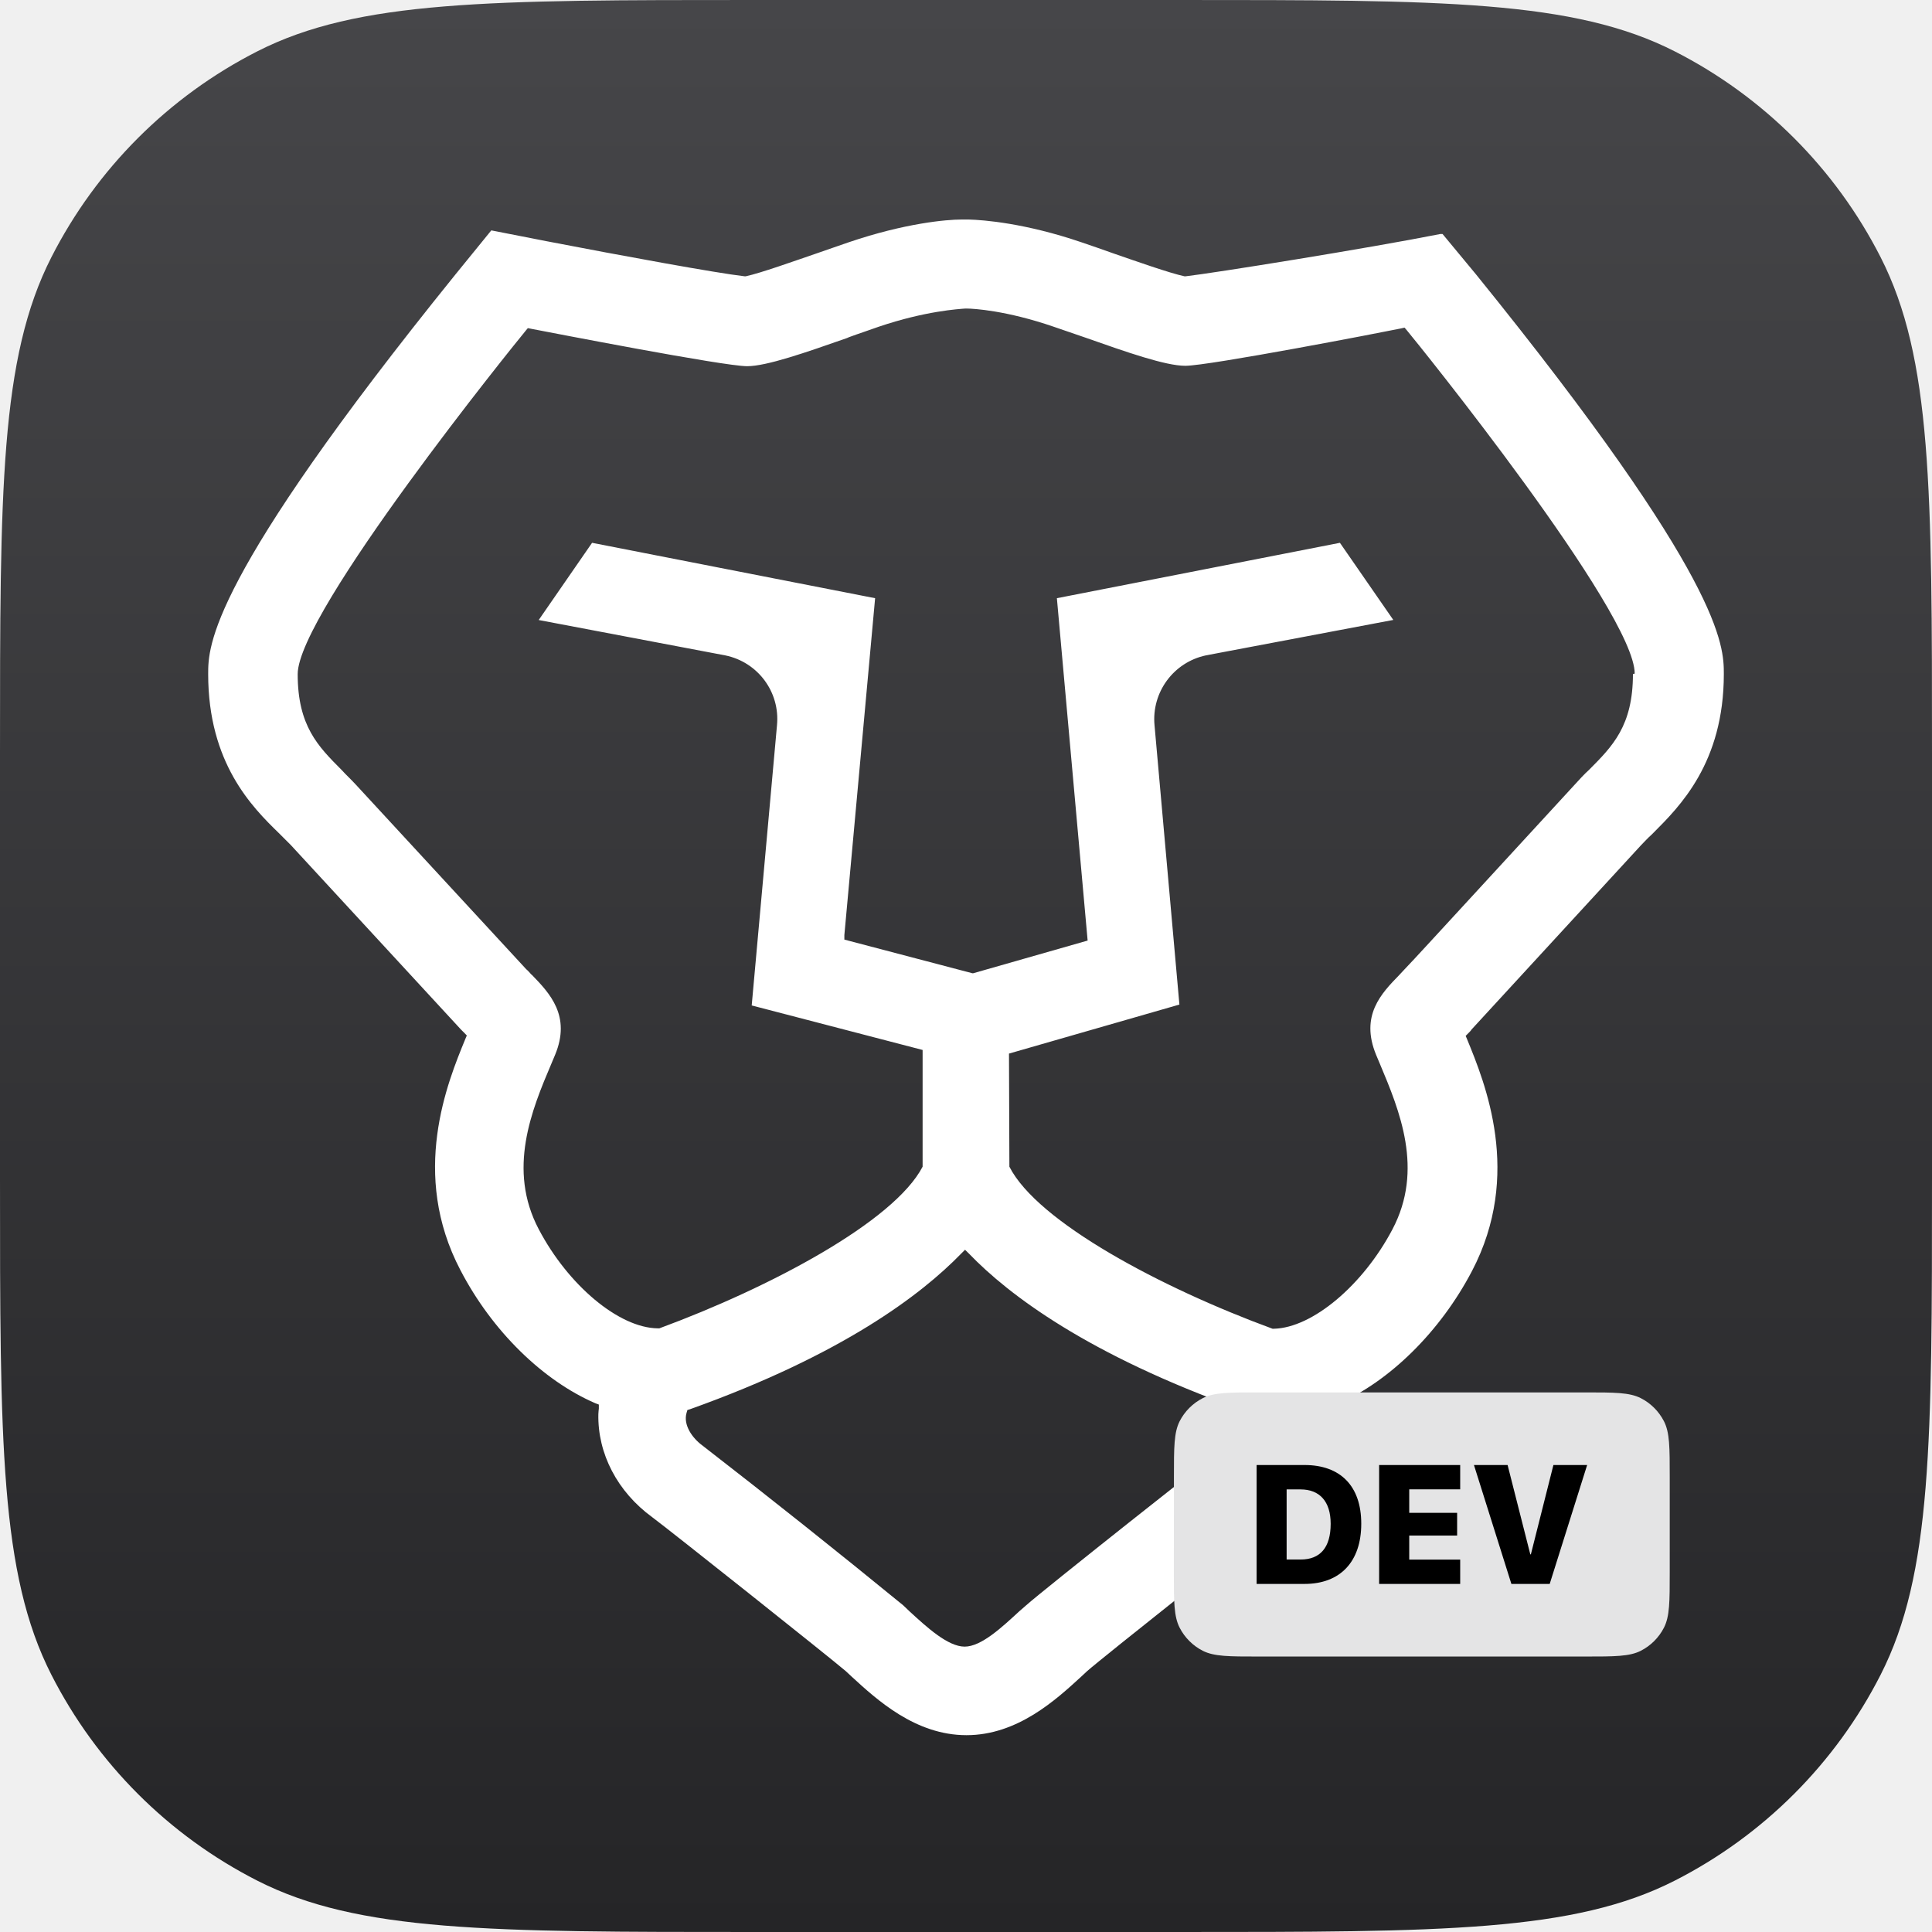
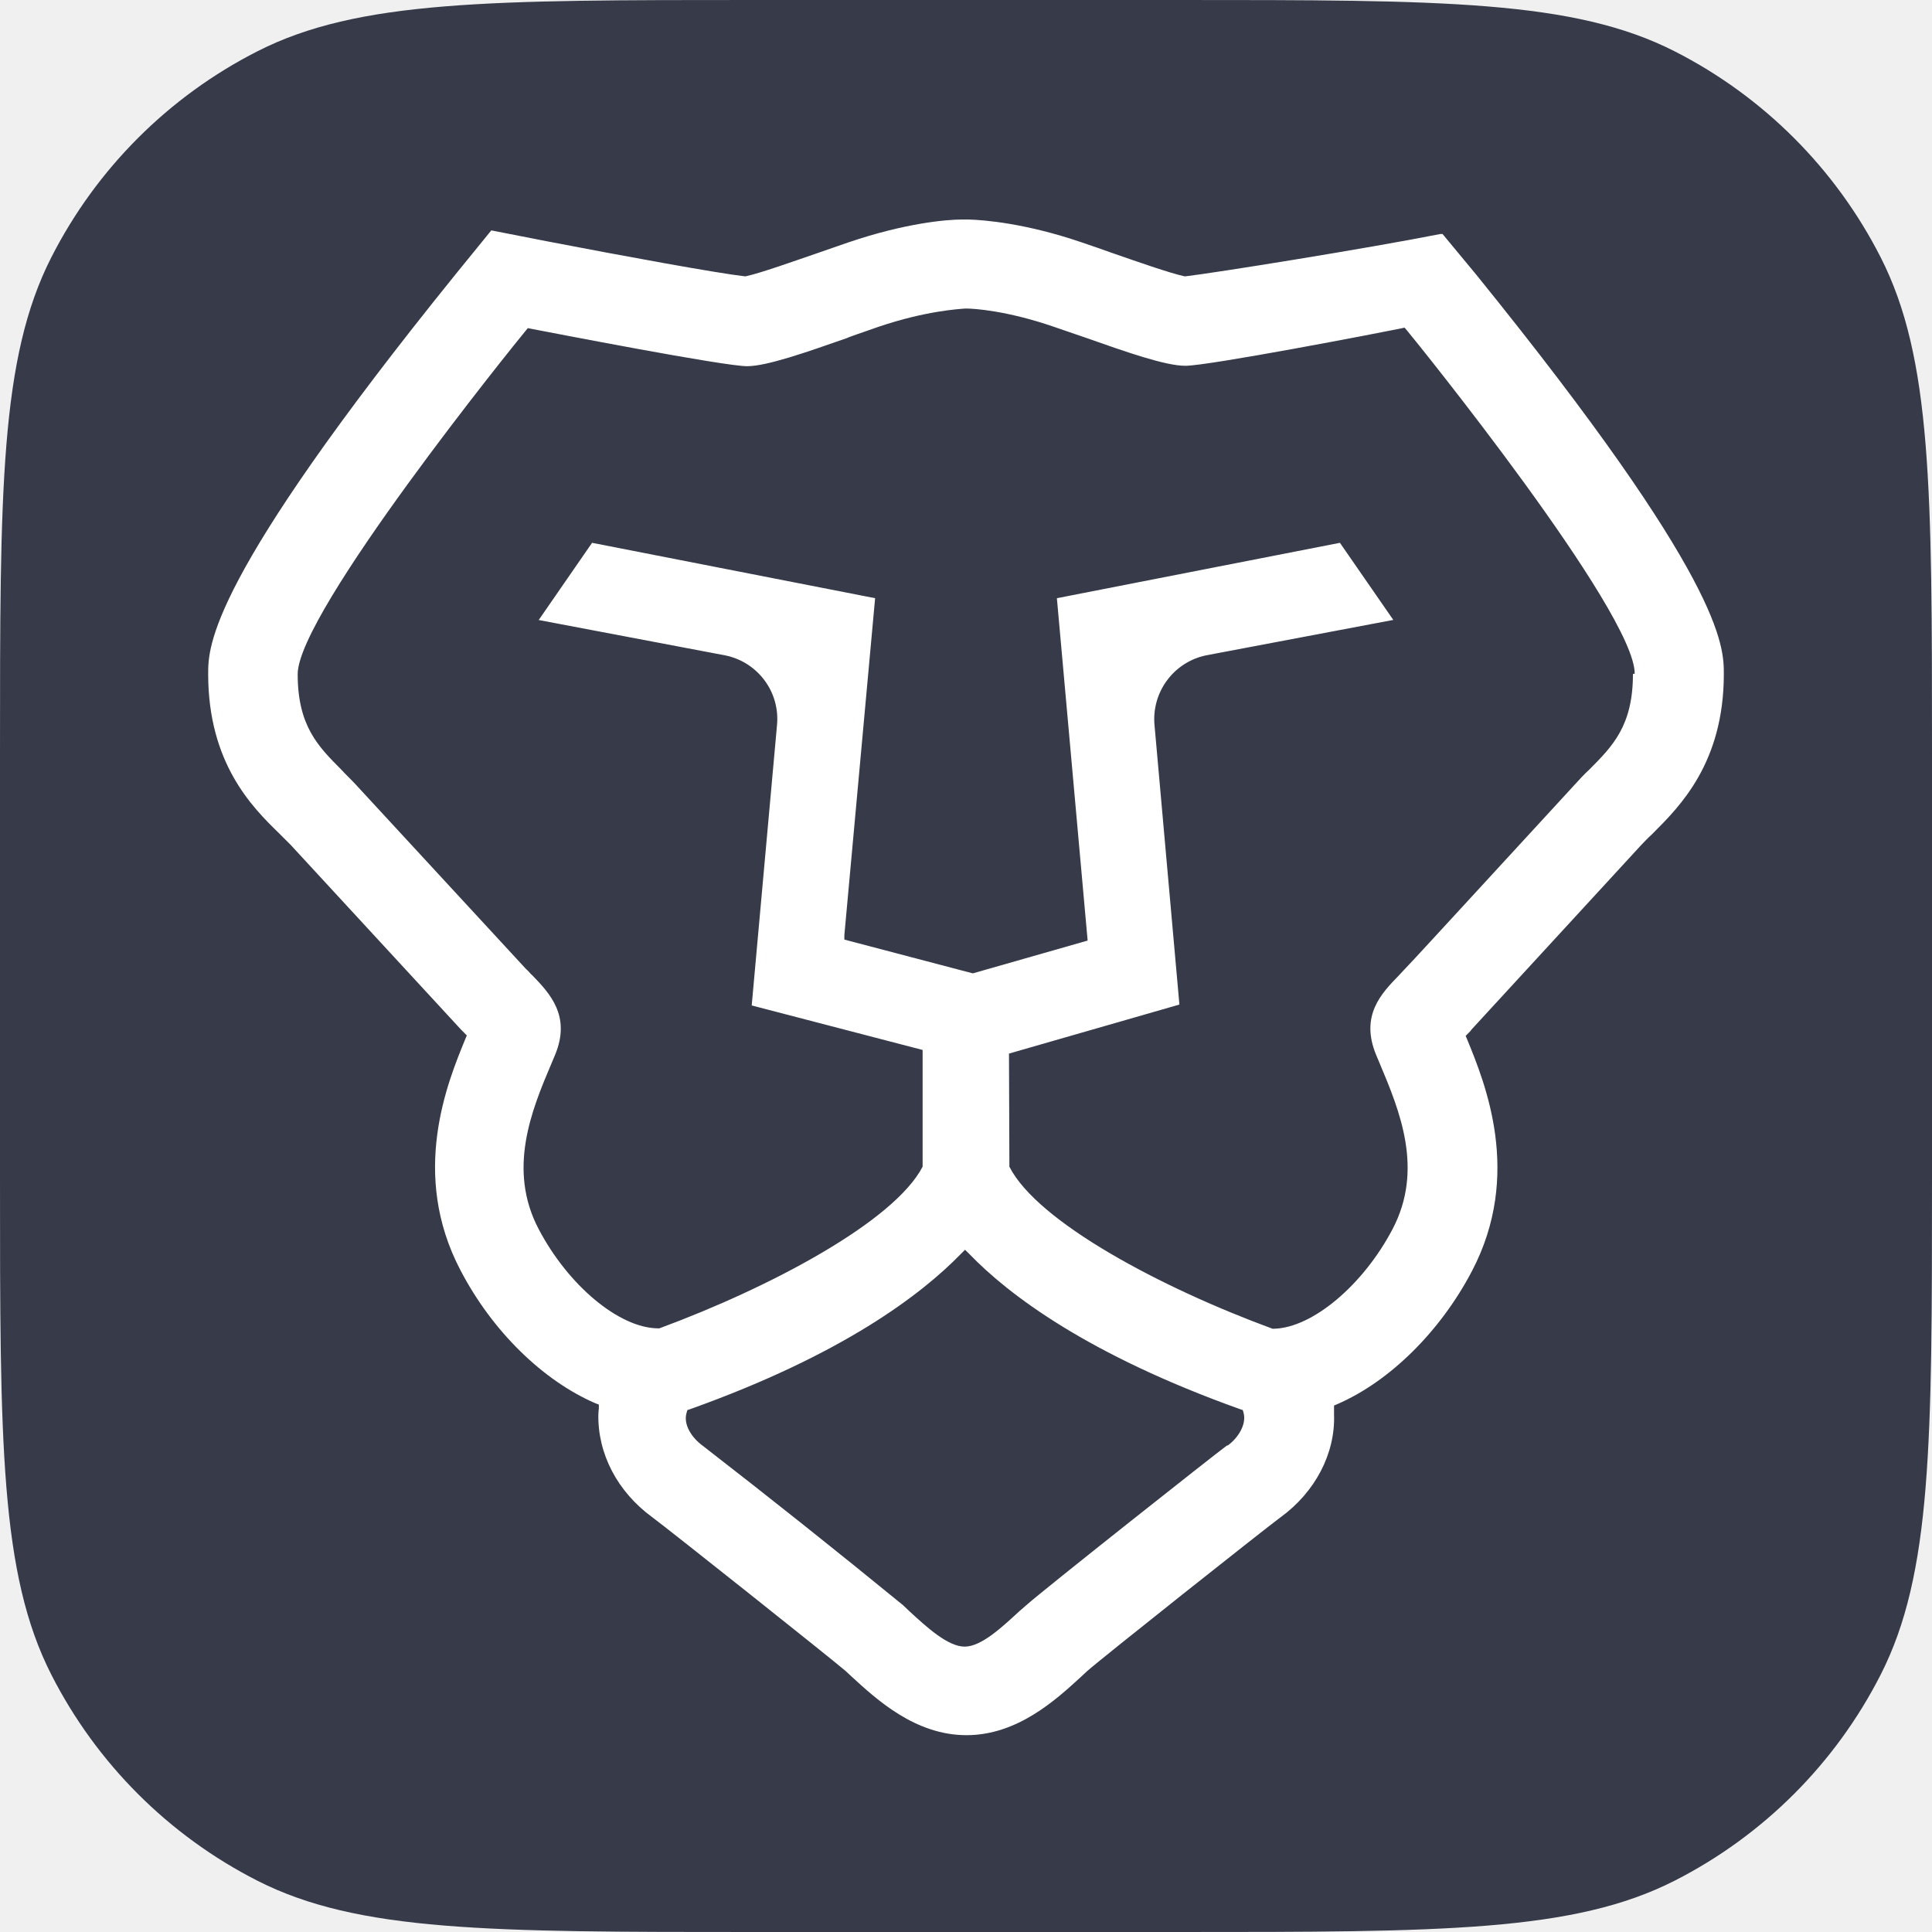
<svg xmlns="http://www.w3.org/2000/svg" fill="none" viewBox="0 0 24 24">
-   <path fill="url(#a)" d="M0 9.366c0-3.278 0-4.918.638-6.17A5.85 5.85 0 0 1 3.196.638C4.448 0 6.088 0 9.366 0h5.268c3.279 0 4.918 0 6.17.638a5.85 5.85 0 0 1 2.558 2.558C24 4.448 24 6.088 24 9.366v5.268c0 3.279 0 4.918-.638 6.17a5.85 5.85 0 0 1-2.558 2.558c-1.252.638-2.891.638-6.17.638H9.366c-3.278 0-4.918 0-6.17-.638a5.85 5.85 0 0 1-2.558-2.558C0 19.552 0 17.913 0 14.634z" />
+   <path fill="#363a49" d="M0 9.366c0-3.278 0-4.918.638-6.17A5.85 5.85 0 0 1 3.196.638C4.448 0 6.088 0 9.366 0h5.268c3.279 0 4.918 0 6.17.638a5.85 5.85 0 0 1 2.558 2.558C24 4.448 24 6.088 24 9.366v5.268c0 3.279 0 4.918-.638 6.17a5.85 5.85 0 0 1-2.558 2.558c-1.252.638-2.891.638-6.17.638H9.366c-3.278 0-4.918 0-6.17-.638a5.85 5.85 0 0 1-2.558-2.558C0 19.552 0 17.913 0 14.634z" />
  <path fill="#fff" d="M17.892 2.907c-.91.18-2.814.485-3.162.525h-.017c-.185-.04-.601-.187-.876-.282q-.21-.075-.405-.141c-.696-.237-1.213-.277-1.398-.282h-.09c-.186 0-.702.045-1.399.282-.135.045-.27.095-.404.14-.281.096-.691.243-.876.283h-.017c-.349-.04-1.517-.254-2.455-.435l-.69-.135-.445.547C2.586 7.211 2.586 8.03 2.586 8.373c0 1.105.545 1.652.876 1.974l.017.017.135.135 2.112 2.29.04.04.033.034-.017.04c-.225.546-.69 1.68-.062 2.876.393.756 1.023 1.37 1.674 1.652l.045.017v.051s-.006.045-.006.068c-.01.49.236.964.669 1.28.213.158 2.207 1.743 2.404 1.912l.073.068c.314.288.792.728 1.427.728.634 0 1.112-.44 1.426-.728l.073-.068c.191-.169 2.191-1.754 2.404-1.912.427-.31.68-.79.663-1.274v-.113l.04-.017c.651-.282 1.28-.903 1.673-1.653.63-1.201.163-2.335-.061-2.882l-.017-.04.034-.034.027-.028.012-.017 2.106-2.29c.045-.045.084-.09.13-.13l.022-.022c.326-.327.876-.869.876-1.974 0-.35 0-1.162-3.078-4.964l-.416-.502zm-2.651 15.05c-.146.106-2.28 1.793-2.494 1.985l-.084.073c-.214.197-.472.44-.68.44s-.472-.243-.68-.434l-.084-.08a122 122 0 0 0-2.494-1.985c-.123-.09-.241-.254-.196-.406l.01-.034.035-.011c1.893-.677 2.87-1.422 3.364-1.93l.05-.05.051.05c.489.508 1.472 1.253 3.365 1.93l.034.011.01.034c.04.147-.072.316-.196.406zm5.044-9.584c0 .643-.253.897-.545 1.19-.062.056-.118.118-.18.186l-1.224 1.331c-.416.451-.792.863-.887.96l-.057.061-.01.011c-.22.226-.49.502-.287.993l.045.107c.247.587.55 1.315.157 2.06-.365.693-.994 1.223-1.472 1.234h-.017c-1.381-.507-2.92-1.325-3.269-2.013v-.023l-.005-1.382 2.117-.609-.309-3.469a.81.81 0 0 1 .64-.869l2.326-.44-.663-.958-3.516.688.382 4.253-1.421.406h-.011l-1.59-.418v-.056l.382-4.185-3.516-.688-.663.959 2.32.44c.404.084.68.456.64.868l-.314 3.48 2.123.553v1.45c-.354.682-1.893 1.5-3.27 2.008H8.17c-.483-.006-1.112-.536-1.477-1.23-.393-.744-.09-1.478.157-2.059l.045-.107c.202-.485-.067-.767-.286-.993l-.012-.01s-.039-.046-.061-.063L4.423 9.75c-.062-.068-.124-.124-.18-.186-.292-.293-.545-.547-.545-1.19 0-.767 2.713-4.123 2.831-4.264l.028-.034.05.01c.242.046 2.382.463 2.674.463.242 0 .725-.169 1.242-.35l.022-.01c.124-.046.247-.085.37-.13.585-.198 1-.22 1.074-.226h.022c.079 0 .489.023 1.079.226l.393.135c.511.18.994.35 1.241.35.292 0 2.427-.412 2.674-.463l.05-.011.029.034c.118.14 2.83 3.497 2.83 4.264z" />
-   <path fill="#e4e4e5" d="M14.583 18.347c0-.368 0-.551.071-.692a.66.66 0 0 1 .288-.287c.141-.071.326-.071.694-.071h4.052c.369 0 .553 0 .694.071a.66.66 0 0 1 .288.287c.072.14.072.324.072.692v1.181c0 .368 0 .551-.072.692a.66.66 0 0 1-.288.287c-.14.071-.325.071-.694.071h-4.051c-.37 0-.554 0-.695-.071a.66.66 0 0 1-.288-.287c-.072-.14-.072-.324-.072-.692z" />
-   <path fill="#000" d="M15.61 19.676v-1.477h.596c.442 0 .704.258.704.728v.002c0 .472-.262.747-.704.747zm.373-.303h.174c.243 0 .373-.149.373-.443v-.002c0-.277-.138-.426-.373-.426h-.174zm1.149.303v-1.477h1.007v.302h-.633v.292h.595v.282h-.595v.299h.633v.302zm1.643 0-.465-1.477h.418l.282 1.11h.007l.28-1.11h.419l-.465 1.477z" />
-   <defs>
-     <linearGradient id="a" x1="12" x2="12" y1="0" y2="24" gradientUnits="userSpaceOnUse">
-       <stop stop-color="#464649" />
-       <stop offset="1" stop-color="#252527" />
-     </linearGradient>
-   </defs>
</svg>
